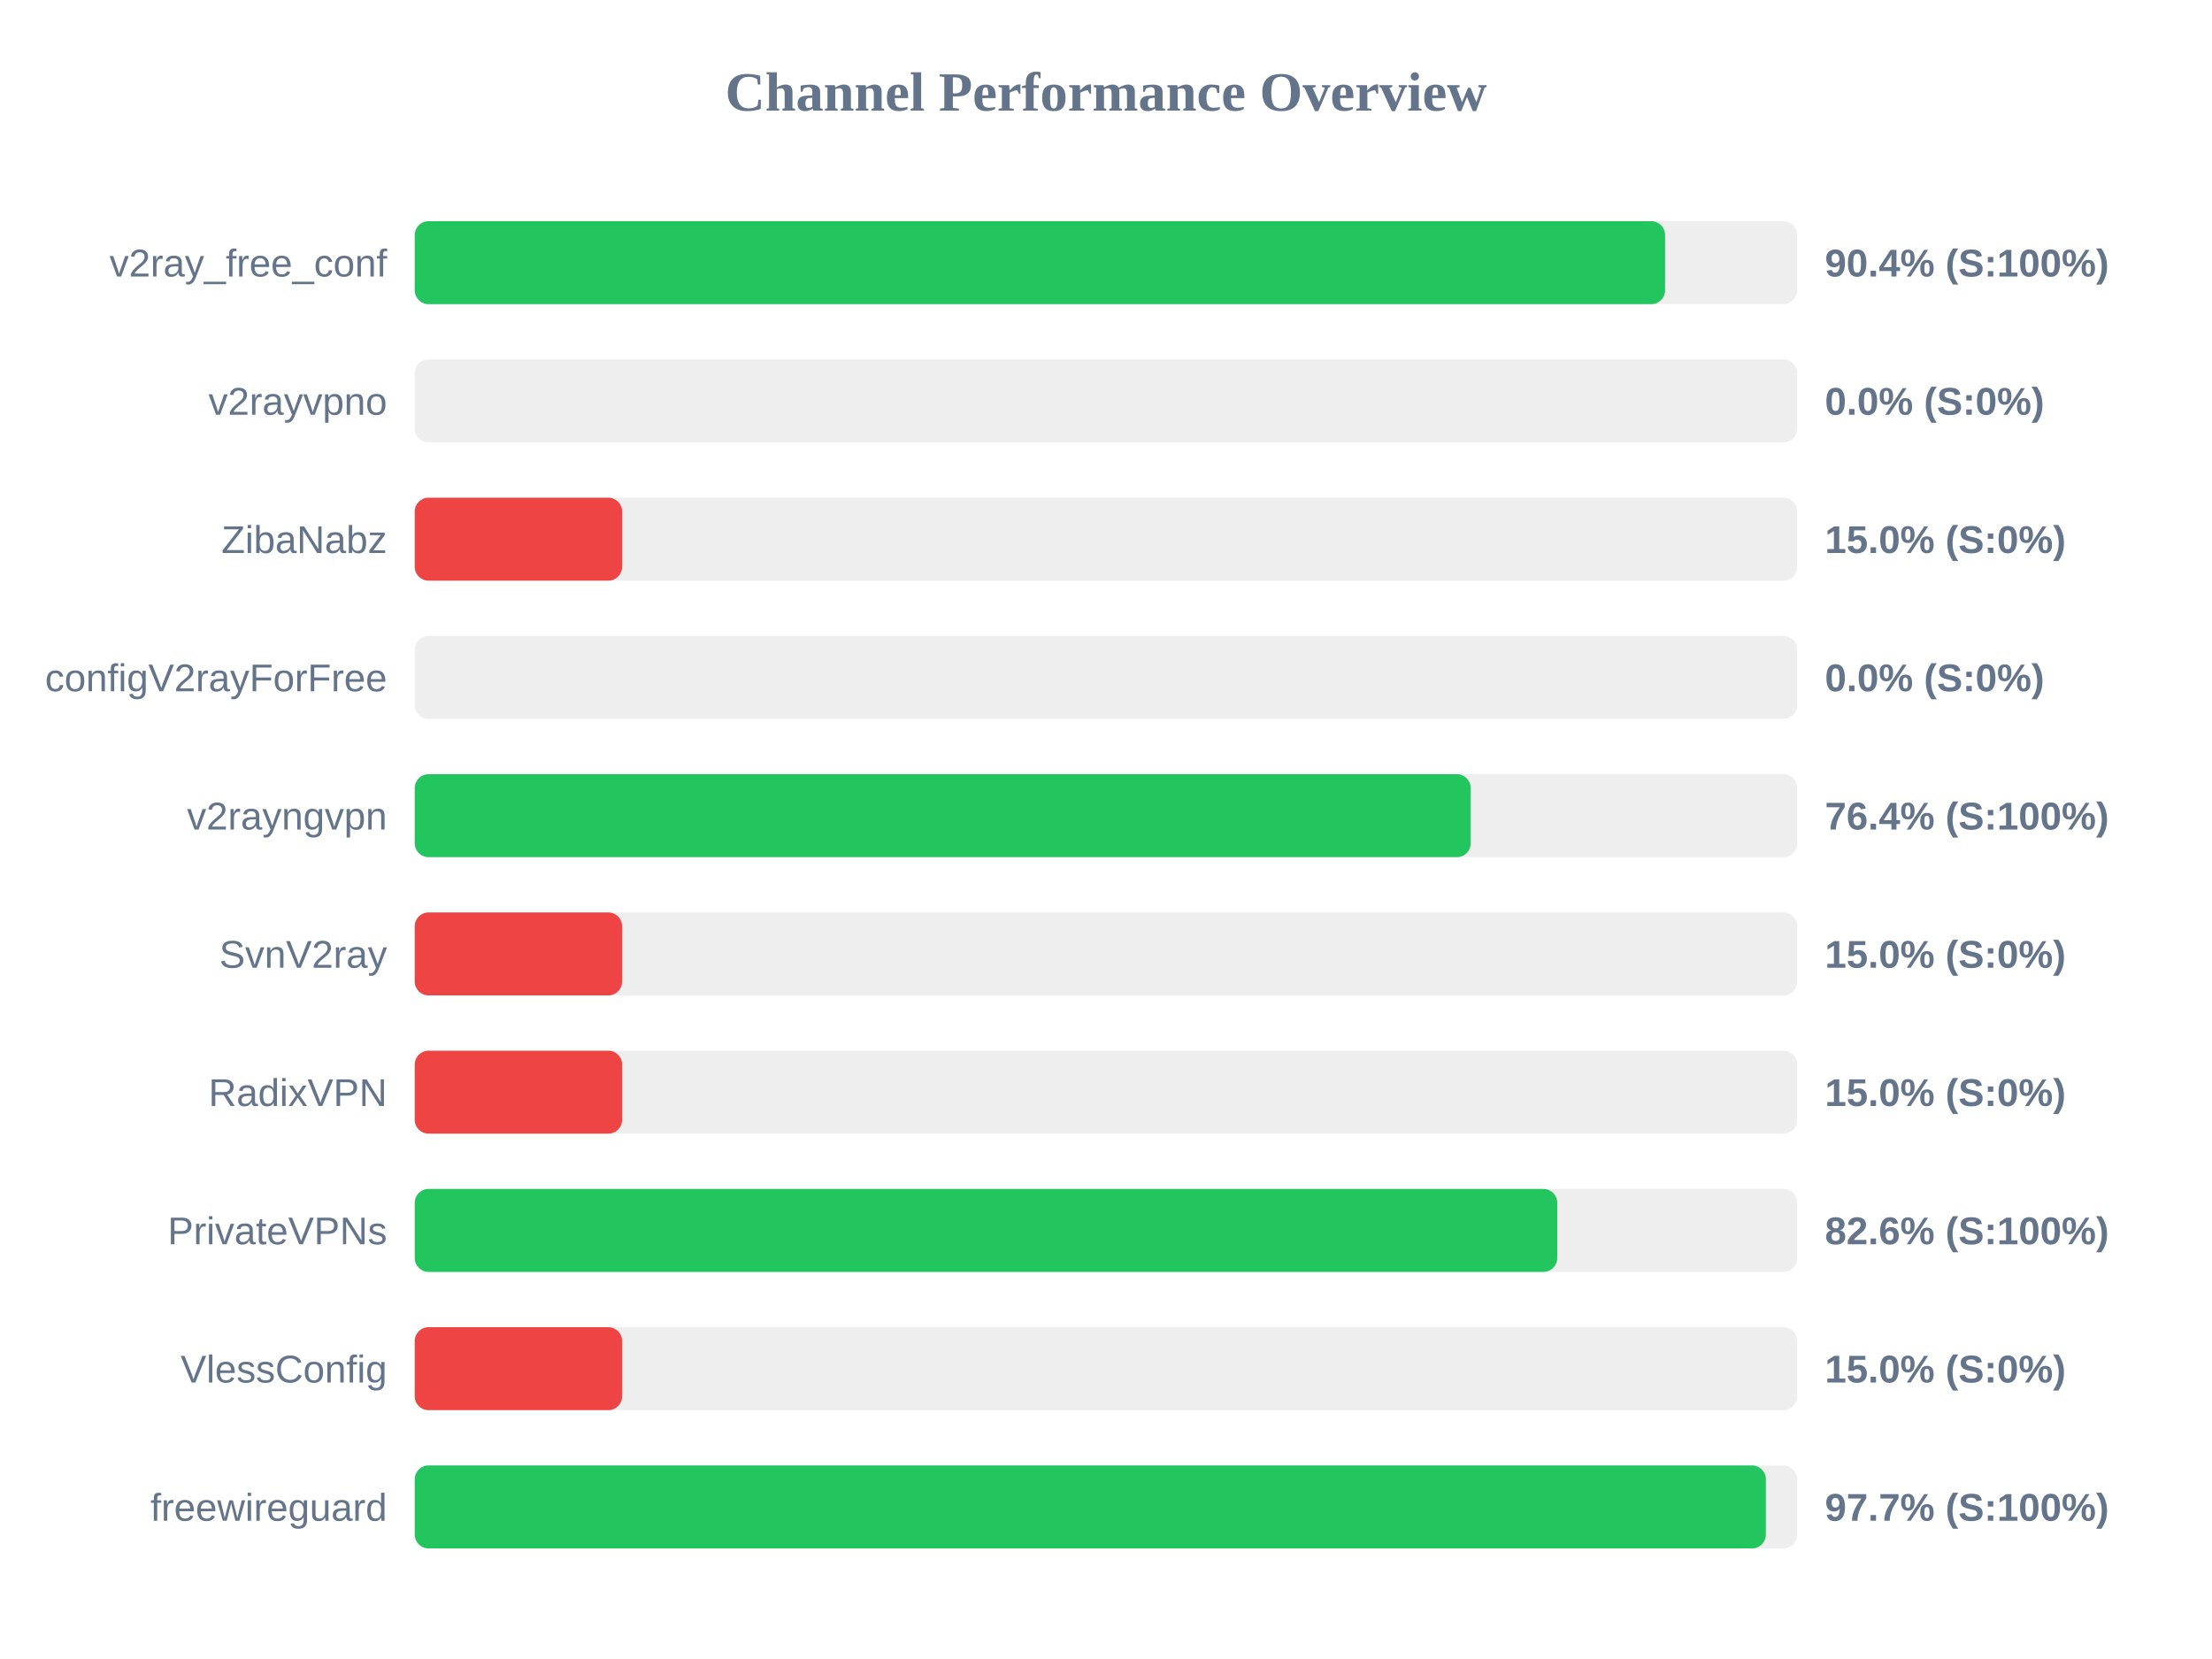
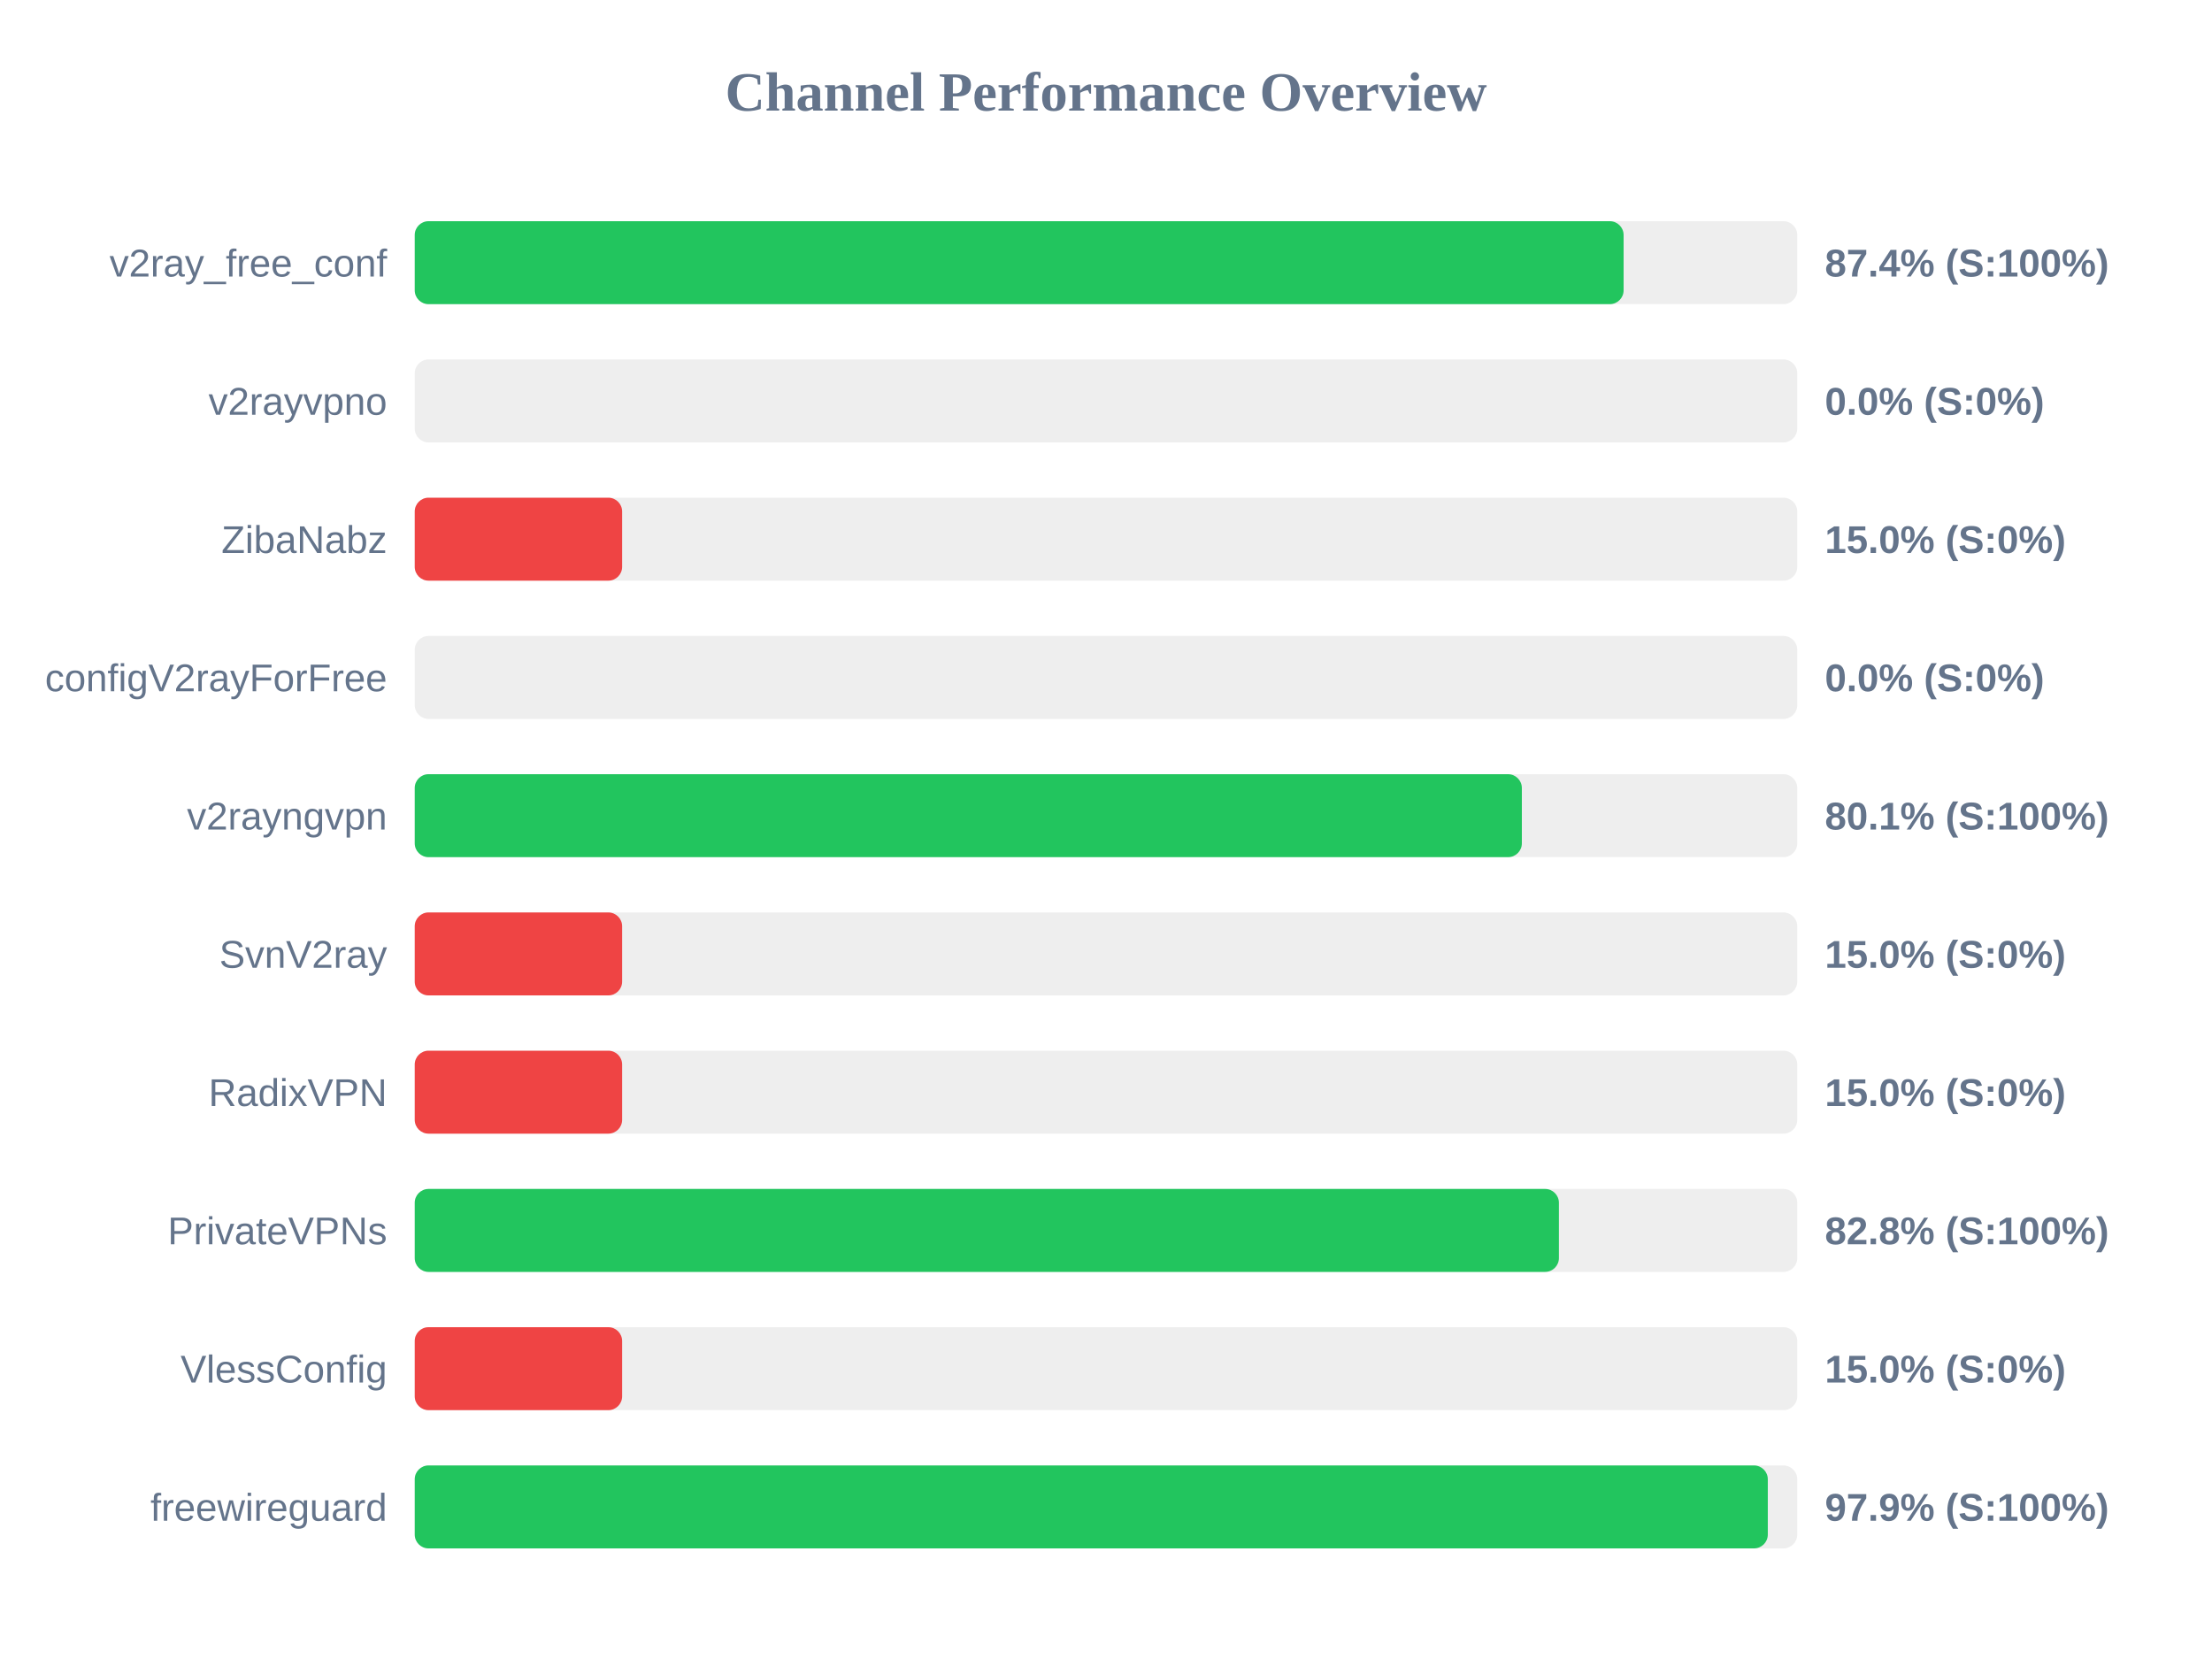
<svg xmlns="http://www.w3.org/2000/svg" width="800" height="600" version="1.1">
  <style>
        .row { font: 14px Arial; fill: #64748b; }
        .score { font: bold 14px Arial; fill: #64748b; }
    </style>
  <text x="400" y="40" text-anchor="middle" font-size="20px" font-weight="bold" fill="#64748b">Channel Performance Overview</text>
  <rect x="150" y="80" width="500" height="30" fill="#eee" rx="5" />
-   <rect x="150" y="80" width="452.2" height="30" fill="#22c55e" rx="5" />
+   <rect x="150" y="80" width="437.2" height="30" fill="#22c55e" rx="5" />
  <text x="140" y="100" text-anchor="end" class="row">v2ray_free_conf</text>
-   <text x="660" y="100" text-anchor="start" class="score">90.4% (S:100%)</text>
+   <text x="660" y="100" text-anchor="start" class="score">87.4% (S:100%)</text>
  <rect x="150" y="130" width="500" height="30" fill="#eee" rx="5" />
  <rect x="150" y="130" width="0.0" height="30" fill="#ef4444" rx="5" />
  <text x="140" y="150" text-anchor="end" class="row">v2rayvpno</text>
  <text x="660" y="150" text-anchor="start" class="score">0.0% (S:0%)</text>
  <rect x="150" y="180" width="500" height="30" fill="#eee" rx="5" />
  <rect x="150" y="180" width="75.0" height="30" fill="#ef4444" rx="5" />
  <text x="140" y="200" text-anchor="end" class="row">ZibaNabz</text>
  <text x="660" y="200" text-anchor="start" class="score">15.0% (S:0%)</text>
  <rect x="150" y="230" width="500" height="30" fill="#eee" rx="5" />
  <rect x="150" y="230" width="0.0" height="30" fill="#ef4444" rx="5" />
  <text x="140" y="250" text-anchor="end" class="row">configV2rayForFree</text>
  <text x="660" y="250" text-anchor="start" class="score">0.0% (S:0%)</text>
  <rect x="150" y="280" width="500" height="30" fill="#eee" rx="5" />
-   <rect x="150" y="280" width="381.9" height="30" fill="#22c55e" rx="5" />
+   <rect x="150" y="280" width="400.4" height="30" fill="#22c55e" rx="5" />
  <text x="140" y="300" text-anchor="end" class="row">v2rayngvpn</text>
-   <text x="660" y="300" text-anchor="start" class="score">76.4% (S:100%)</text>
+   <text x="660" y="300" text-anchor="start" class="score">80.1% (S:100%)</text>
  <rect x="150" y="330" width="500" height="30" fill="#eee" rx="5" />
  <rect x="150" y="330" width="75.0" height="30" fill="#ef4444" rx="5" />
  <text x="140" y="350" text-anchor="end" class="row">SvnV2ray</text>
  <text x="660" y="350" text-anchor="start" class="score">15.0% (S:0%)</text>
  <rect x="150" y="380" width="500" height="30" fill="#eee" rx="5" />
  <rect x="150" y="380" width="75.0" height="30" fill="#ef4444" rx="5" />
  <text x="140" y="400" text-anchor="end" class="row">RadixVPN</text>
  <text x="660" y="400" text-anchor="start" class="score">15.0% (S:0%)</text>
  <rect x="150" y="430" width="500" height="30" fill="#eee" rx="5" />
-   <rect x="150" y="430" width="413.2" height="30" fill="#22c55e" rx="5" />
+   <rect x="150" y="430" width="413.8" height="30" fill="#22c55e" rx="5" />
  <text x="140" y="450" text-anchor="end" class="row">PrivateVPNs</text>
-   <text x="660" y="450" text-anchor="start" class="score">82.6% (S:100%)</text>
+   <text x="660" y="450" text-anchor="start" class="score">82.8% (S:100%)</text>
  <rect x="150" y="480" width="500" height="30" fill="#eee" rx="5" />
  <rect x="150" y="480" width="75.0" height="30" fill="#ef4444" rx="5" />
  <text x="140" y="500" text-anchor="end" class="row">VlessConfig</text>
  <text x="660" y="500" text-anchor="start" class="score">15.0% (S:0%)</text>
  <rect x="150" y="530" width="500" height="30" fill="#eee" rx="5" />
-   <rect x="150" y="530" width="488.65" height="30" fill="#22c55e" rx="5" />
+   <rect x="150" y="530" width="489.35" height="30" fill="#22c55e" rx="5" />
  <text x="140" y="550" text-anchor="end" class="row">freewireguard</text>
-   <text x="660" y="550" text-anchor="start" class="score">97.7% (S:100%)</text>
+   <text x="660" y="550" text-anchor="start" class="score">97.9% (S:100%)</text>
</svg>
